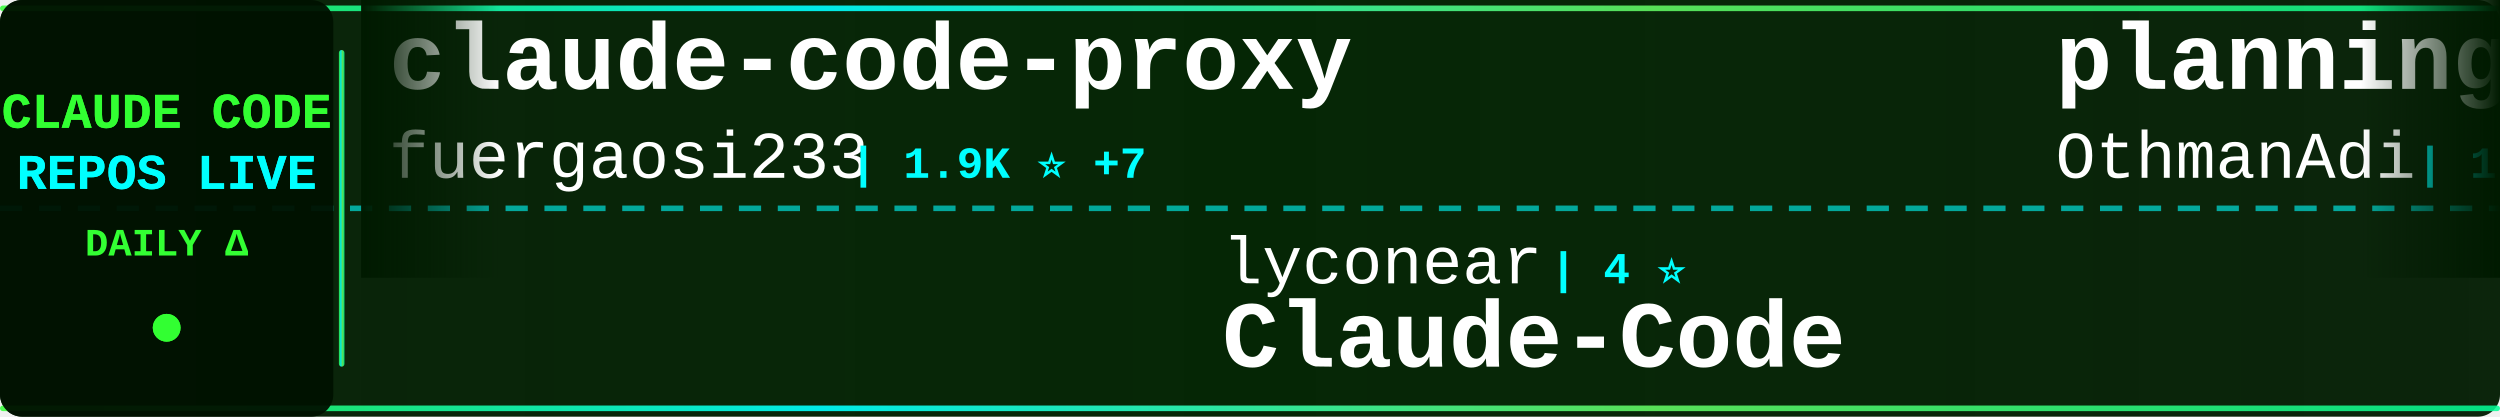
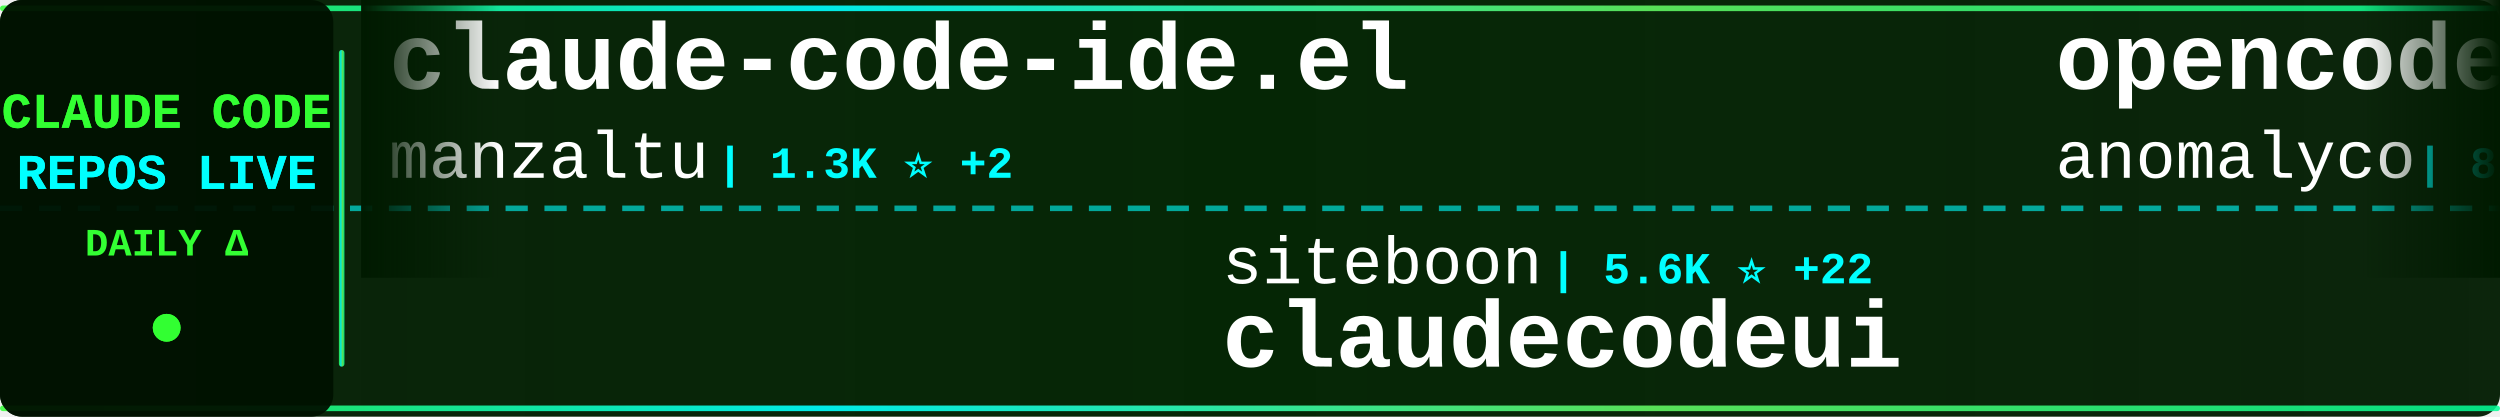
<svg xmlns="http://www.w3.org/2000/svg" width="900" height="150">
  <defs>
    <linearGradient id="tickerBg" x1="0%" y1="0%" x2="100%" y2="0%">
      <stop offset="0%" style="stop-color:#001a00;stop-opacity:0.95" />
      <stop offset="50%" style="stop-color:#002200;stop-opacity:0.98" />
      <stop offset="100%" style="stop-color:#001a00;stop-opacity:0.95" />
    </linearGradient>
    <linearGradient id="borderGrad" x1="0%" y1="0%" x2="100%" y2="0%">
      <stop offset="0%" style="stop-color:#33ff33;stop-opacity:0.85">
        <animate attributeName="stop-opacity" values="0.85;1;0.85" dur="2s" repeatCount="indefinite" />
      </stop>
      <stop offset="33%" style="stop-color:#00ffff;stop-opacity:0.9">
        <animate attributeName="stop-opacity" values="0.9;1;0.9" dur="2.2s" repeatCount="indefinite" />
      </stop>
      <stop offset="66%" style="stop-color:#66ff66;stop-opacity:0.85">
        <animate attributeName="stop-opacity" values="0.85;1;0.85" dur="1.8s" repeatCount="indefinite" />
      </stop>
      <stop offset="100%" style="stop-color:#00ff99;stop-opacity:0.85">
        <animate attributeName="stop-opacity" values="0.85;1;0.85" dur="2s" repeatCount="indefinite" />
      </stop>
    </linearGradient>
    <filter id="textGlow">
      <feGaussianBlur stdDeviation="0.1" result="coloredBlur" />
      <feMerge>
        <feMergeNode in="coloredBlur" />
        <feMergeNode in="SourceGraphic" />
      </feMerge>
    </filter>
    <filter id="metricGlow">
      <feGaussianBlur stdDeviation="0.2" result="coloredBlur" />
      <feMerge>
        <feMergeNode in="coloredBlur" />
        <feMergeNode in="SourceGraphic" />
      </feMerge>
    </filter>
    <linearGradient id="leftFade" x1="0%" y1="0%" x2="100%" y2="0%">
      <stop offset="0%" style="stop-color:#001a00;stop-opacity:1" />
      <stop offset="100%" style="stop-color:#001a00;stop-opacity:0" />
    </linearGradient>
    <linearGradient id="rightFade" x1="0%" y1="0%" x2="100%" y2="0%">
      <stop offset="0%" style="stop-color:#001a00;stop-opacity:0" />
      <stop offset="100%" style="stop-color:#001a00;stop-opacity:1" />
    </linearGradient>
  </defs>
  <rect width="900" height="150" fill="url(#tickerBg)" rx="8" />
  <rect x="0" y="2" width="900" height="2" fill="url(#borderGrad)" rx="1" />
  <rect x="0" y="146" width="900" height="2" fill="url(#borderGrad)" rx="1" />
  <line x1="0" y1="75" x2="900" y2="75" stroke="#00ffff" stroke-width="2" stroke-dasharray="8 6" opacity="0.6" />
  <rect x="0" y="0" width="120" height="150" fill="#001100" opacity="0.95" rx="8" />
  <text x="60" y="46" font-family="'Courier New', monospace" font-size="18" font-weight="bold" fill="#33ff33" text-anchor="middle" filter="url(#textGlow)">
    CLAUDE CODE
  </text>
  <text x="60" y="68" font-family="'Courier New', monospace" font-size="18" font-weight="bold" fill="#00ffff" text-anchor="middle" filter="url(#textGlow)">
    REPOS LIVE
  </text>
  <text x="60" y="92" font-family="'Courier New', monospace" font-size="14" font-weight="bold" fill="#33ff33" text-anchor="middle">
    DAILY Δ
  </text>
  <circle cx="60" cy="118" r="5" fill="#33ff33" filter="url(#metricGlow)">
    <animate attributeName="r" values="4;6;4" dur="1.5s" repeatCount="indefinite" />
    <animate attributeName="opacity" values="0.6;1;0.6" dur="1.5s" repeatCount="indefinite" />
  </circle>
  <rect x="122" y="18" width="2" height="114" fill="url(#borderGrad)" rx="1" />
  <clipPath id="tickerClip">
    <rect x="130" y="0" width="770" height="150" />
  </clipPath>
  <g clip-path="url(#tickerClip)">
    <g id="tickerItems">
      <animateTransform attributeName="transform" attributeType="XML" type="translate" from="0 0" to="-3000 0" dur="54s" repeatCount="indefinite" />
      <g transform="translate(0, 0)">
-         <text x="140" y="32" font-family="'Courier New', monospace" font-size="34" font-weight="bold" fill="#ffffff">claude-code-proxy</text>
-         <text x="140" y="64" font-family="'Courier New', monospace" font-size="24" font-weight="normal" fill="#ffffff" opacity="1.0">fuergaosi233</text>
-         <text x="306" y="64" font-family="'Courier New', monospace" font-size="16" font-weight="bold" fill="#00ffff"> | 1.9K ⭐ +7</text>
+         <text x="140" y="32" font-family="'Courier New', monospace" font-size="34" font-weight="bold" fill="#ffffff">claude-code-ide.el</text>
+         <text x="140" y="64" font-family="'Courier New', monospace" font-size="24" font-weight="normal" fill="#ffffff" opacity="1.0">manzaltu</text>
+         <text x="258" y="64" font-family="'Courier New', monospace" font-size="16" font-weight="bold" fill="#00ffff"> | 1.3K ⭐ +2</text>
      </g>
      <g transform="translate(300, 0)">
-         <text x="140" y="102" font-family="'Courier New', monospace" font-size="24" font-weight="normal" fill="#ffffff" opacity="1.0">lyconear</text>
-         <text x="258" y="102" font-family="'Courier New', monospace" font-size="16" font-weight="bold" fill="#00ffff"> | 4 ⭐</text>
-         <text x="140" y="132" font-family="'Courier New', monospace" font-size="34" font-weight="bold" fill="#ffffff">Claude-Code</text>
+         <text x="140" y="102" font-family="'Courier New', monospace" font-size="24" font-weight="normal" fill="#ffffff" opacity="1.0">siteboon</text>
+         <text x="258" y="102" font-family="'Courier New', monospace" font-size="16" font-weight="bold" fill="#00ffff"> | 5.6K ⭐ +22</text>
+         <text x="140" y="132" font-family="'Courier New', monospace" font-size="34" font-weight="bold" fill="#ffffff">claudecodeui</text>
      </g>
      <g transform="translate(600, 0)">
-         <text x="140" y="32" font-family="'Courier New', monospace" font-size="34" font-weight="bold" fill="#ffffff">planning-with-files</text>
-         <text x="140" y="64" font-family="'Courier New', monospace" font-size="24" font-weight="normal" fill="#ffffff" opacity="1.0">OthmanAdi</text>
-         <text x="270" y="64" font-family="'Courier New', monospace" font-size="16" font-weight="bold" fill="#00ffff"> | 10.5K ⭐ +264</text>
+         <text x="140" y="32" font-family="'Courier New', monospace" font-size="34" font-weight="bold" fill="#ffffff">opencode</text>
+         <text x="140" y="64" font-family="'Courier New', monospace" font-size="24" font-weight="normal" fill="#ffffff" opacity="1.0">anomalyco</text>
+         <text x="270" y="64" font-family="'Courier New', monospace" font-size="16" font-weight="bold" fill="#00ffff"> | 82.2K ⭐ +1.8K</text>
      </g>
      <g transform="translate(900, 0)">
-         <text x="140" y="102" font-family="'Courier New', monospace" font-size="24" font-weight="normal" fill="#ffffff" opacity="1.0">ComposioHQ</text>
-         <text x="282" y="102" font-family="'Courier New', monospace" font-size="16" font-weight="bold" fill="#00ffff"> | 23.4K ⭐ +805</text>
-         <text x="140" y="132" font-family="'Courier New', monospace" font-size="34" font-weight="bold" fill="#ffffff">awesome-claude-skills</text>
+         <text x="140" y="102" font-family="'Courier New', monospace" font-size="24" font-weight="normal" fill="#ffffff" opacity="1.0">ChrisWiles</text>
+         <text x="282" y="102" font-family="'Courier New', monospace" font-size="16" font-weight="bold" fill="#00ffff"> | 5.0K ⭐ +32</text>
+         <text x="140" y="132" font-family="'Courier New', monospace" font-size="34" font-weight="bold" fill="#ffffff">claude-code-showcase</text>
      </g>
      <g transform="translate(1200, 0)">
-         <text x="140" y="32" font-family="'Courier New', monospace" font-size="34" font-weight="bold" fill="#ffffff">claude-code-router</text>
-         <text x="140" y="64" font-family="'Courier New', monospace" font-size="24" font-weight="normal" fill="#ffffff" opacity="1.0">musistudio</text>
-         <text x="282" y="64" font-family="'Courier New', monospace" font-size="16" font-weight="bold" fill="#00ffff"> | 26.2K ⭐ +108</text>
+         <text x="140" y="32" font-family="'Courier New', monospace" font-size="34" font-weight="bold" fill="#ffffff">claude-code-system-promp...</text>
+         <text x="140" y="64" font-family="'Courier New', monospace" font-size="24" font-weight="normal" fill="#ffffff" opacity="1.0">Piebald-AI</text>
+         <text x="282" y="64" font-family="'Courier New', monospace" font-size="16" font-weight="bold" fill="#00ffff"> | 3.3K ⭐ +61</text>
      </g>
      <g transform="translate(1500, 0)">
-         <text x="140" y="102" font-family="'Courier New', monospace" font-size="24" font-weight="normal" fill="#ffffff" opacity="1.0">zebbern</text>
-         <text x="246" y="102" font-family="'Courier New', monospace" font-size="16" font-weight="bold" fill="#00ffff"> | 3.1K ⭐ +9</text>
-         <text x="140" y="132" font-family="'Courier New', monospace" font-size="34" font-weight="bold" fill="#ffffff">claude-code-guide</text>
+         <text x="140" y="102" font-family="'Courier New', monospace" font-size="24" font-weight="normal" fill="#ffffff" opacity="1.0">shareAI-lab</text>
+         <text x="294" y="102" font-family="'Courier New', monospace" font-size="16" font-weight="bold" fill="#00ffff"> | 14.9K ⭐ +92</text>
+         <text x="140" y="132" font-family="'Courier New', monospace" font-size="34" font-weight="bold" fill="#ffffff">learn-claude-code</text>
      </g>
      <g transform="translate(1800, 0)">
-         <text x="140" y="32" font-family="'Courier New', monospace" font-size="34" font-weight="bold" fill="#ffffff">opcode</text>
-         <text x="140" y="64" font-family="'Courier New', monospace" font-size="24" font-weight="normal" fill="#ffffff" opacity="1.0">winfunc</text>
-         <text x="246" y="64" font-family="'Courier New', monospace" font-size="16" font-weight="bold" fill="#00ffff"> | 20.1K ⭐ +29</text>
+         <text x="140" y="32" font-family="'Courier New', monospace" font-size="34" font-weight="bold" fill="#ffffff">cc</text>
+         <text x="140" y="64" font-family="'Courier New', monospace" font-size="24" font-weight="normal" fill="#ffffff" opacity="1.0">kn1026</text>
+         <text x="234" y="64" font-family="'Courier New', monospace" font-size="16" font-weight="bold" fill="#00ffff"> | 701 ⭐ +1</text>
      </g>
      <g transform="translate(2100, 0)">
-         <text x="140" y="102" font-family="'Courier New', monospace" font-size="24" font-weight="normal" fill="#ffffff" opacity="1.0">alirezarezvani</text>
-         <text x="330" y="102" font-family="'Courier New', monospace" font-size="16" font-weight="bold" fill="#00ffff"> | 1.1K ⭐ +123</text>
-         <text x="140" y="132" font-family="'Courier New', monospace" font-size="34" font-weight="bold" fill="#ffffff">claude-skills</text>
+         <text x="140" y="102" font-family="'Courier New', monospace" font-size="24" font-weight="normal" fill="#ffffff" opacity="1.0">upstash</text>
+         <text x="246" y="102" font-family="'Courier New', monospace" font-size="16" font-weight="bold" fill="#00ffff"> | 42.9K ⭐ +139</text>
+         <text x="140" y="132" font-family="'Courier New', monospace" font-size="34" font-weight="bold" fill="#ffffff">context7</text>
      </g>
      <g transform="translate(2400, 0)">
-         <text x="140" y="32" font-family="'Courier New', monospace" font-size="34" font-weight="bold" fill="#ffffff">agents</text>
-         <text x="140" y="64" font-family="'Courier New', monospace" font-size="24" font-weight="normal" fill="#ffffff" opacity="1.0">wshobson</text>
-         <text x="258" y="64" font-family="'Courier New', monospace" font-size="16" font-weight="bold" fill="#00ffff"> | 26.2K ⭐ +137</text>
+         <text x="140" y="32" font-family="'Courier New', monospace" font-size="34" font-weight="bold" fill="#ffffff">claude-code-transcripts</text>
+         <text x="140" y="64" font-family="'Courier New', monospace" font-size="24" font-weight="normal" fill="#ffffff" opacity="1.0">simonw</text>
+         <text x="234" y="64" font-family="'Courier New', monospace" font-size="16" font-weight="bold" fill="#00ffff"> | 824 ⭐ +10</text>
      </g>
      <g transform="translate(2700, 0)">
-         <text x="140" y="102" font-family="'Courier New', monospace" font-size="24" font-weight="normal" fill="#ffffff" opacity="1.0">obra</text>
-         <text x="210" y="102" font-family="'Courier New', monospace" font-size="16" font-weight="bold" fill="#00ffff"> | 32.1K ⭐ +1.3K</text>
-         <text x="140" y="132" font-family="'Courier New', monospace" font-size="34" font-weight="bold" fill="#ffffff">superpowers</text>
+         <text x="140" y="102" font-family="'Courier New', monospace" font-size="24" font-weight="normal" fill="#ffffff" opacity="1.0">greggh</text>
+         <text x="234" y="102" font-family="'Courier New', monospace" font-size="16" font-weight="bold" fill="#00ffff"> | 1.7K ⭐ +3</text>
+         <text x="140" y="132" font-family="'Courier New', monospace" font-size="34" font-weight="bold" fill="#ffffff">claude-code.nvim</text>
      </g>
      <g transform="translate(3000, 0)">
-         <text x="140" y="32" font-family="'Courier New', monospace" font-size="34" font-weight="bold" fill="#ffffff">claude-code-proxy</text>
-         <text x="140" y="64" font-family="'Courier New', monospace" font-size="24" font-weight="normal" fill="#ffffff" opacity="1.0">fuergaosi233</text>
-         <text x="306" y="64" font-family="'Courier New', monospace" font-size="16" font-weight="bold" fill="#00ffff"> | 1.9K ⭐ +7</text>
+         <text x="140" y="32" font-family="'Courier New', monospace" font-size="34" font-weight="bold" fill="#ffffff">claude-code-ide.el</text>
+         <text x="140" y="64" font-family="'Courier New', monospace" font-size="24" font-weight="normal" fill="#ffffff" opacity="1.0">manzaltu</text>
+         <text x="258" y="64" font-family="'Courier New', monospace" font-size="16" font-weight="bold" fill="#00ffff"> | 1.3K ⭐ +2</text>
      </g>
      <g transform="translate(3300, 0)">
-         <text x="140" y="102" font-family="'Courier New', monospace" font-size="24" font-weight="normal" fill="#ffffff" opacity="1.0">lyconear</text>
-         <text x="258" y="102" font-family="'Courier New', monospace" font-size="16" font-weight="bold" fill="#00ffff"> | 4 ⭐</text>
-         <text x="140" y="132" font-family="'Courier New', monospace" font-size="34" font-weight="bold" fill="#ffffff">Claude-Code</text>
+         <text x="140" y="102" font-family="'Courier New', monospace" font-size="24" font-weight="normal" fill="#ffffff" opacity="1.0">siteboon</text>
+         <text x="258" y="102" font-family="'Courier New', monospace" font-size="16" font-weight="bold" fill="#00ffff"> | 5.6K ⭐ +22</text>
+         <text x="140" y="132" font-family="'Courier New', monospace" font-size="34" font-weight="bold" fill="#ffffff">claudecodeui</text>
      </g>
      <g transform="translate(3600, 0)">
-         <text x="140" y="32" font-family="'Courier New', monospace" font-size="34" font-weight="bold" fill="#ffffff">planning-with-files</text>
-         <text x="140" y="64" font-family="'Courier New', monospace" font-size="24" font-weight="normal" fill="#ffffff" opacity="1.0">OthmanAdi</text>
-         <text x="270" y="64" font-family="'Courier New', monospace" font-size="16" font-weight="bold" fill="#00ffff"> | 10.5K ⭐ +264</text>
+         <text x="140" y="32" font-family="'Courier New', monospace" font-size="34" font-weight="bold" fill="#ffffff">opencode</text>
+         <text x="140" y="64" font-family="'Courier New', monospace" font-size="24" font-weight="normal" fill="#ffffff" opacity="1.0">anomalyco</text>
+         <text x="270" y="64" font-family="'Courier New', monospace" font-size="16" font-weight="bold" fill="#00ffff"> | 82.2K ⭐ +1.8K</text>
      </g>
      <g transform="translate(3900, 0)">
-         <text x="140" y="102" font-family="'Courier New', monospace" font-size="24" font-weight="normal" fill="#ffffff" opacity="1.0">ComposioHQ</text>
-         <text x="282" y="102" font-family="'Courier New', monospace" font-size="16" font-weight="bold" fill="#00ffff"> | 23.4K ⭐ +805</text>
-         <text x="140" y="132" font-family="'Courier New', monospace" font-size="34" font-weight="bold" fill="#ffffff">awesome-claude-skills</text>
+         <text x="140" y="102" font-family="'Courier New', monospace" font-size="24" font-weight="normal" fill="#ffffff" opacity="1.0">ChrisWiles</text>
+         <text x="282" y="102" font-family="'Courier New', monospace" font-size="16" font-weight="bold" fill="#00ffff"> | 5.0K ⭐ +32</text>
+         <text x="140" y="132" font-family="'Courier New', monospace" font-size="34" font-weight="bold" fill="#ffffff">claude-code-showcase</text>
      </g>
    </g>
  </g>
  <rect x="130" y="0" width="50" height="100" fill="url(#leftFade)" />
  <rect x="850" y="0" width="50" height="100" fill="url(#rightFade)" />
</svg>
